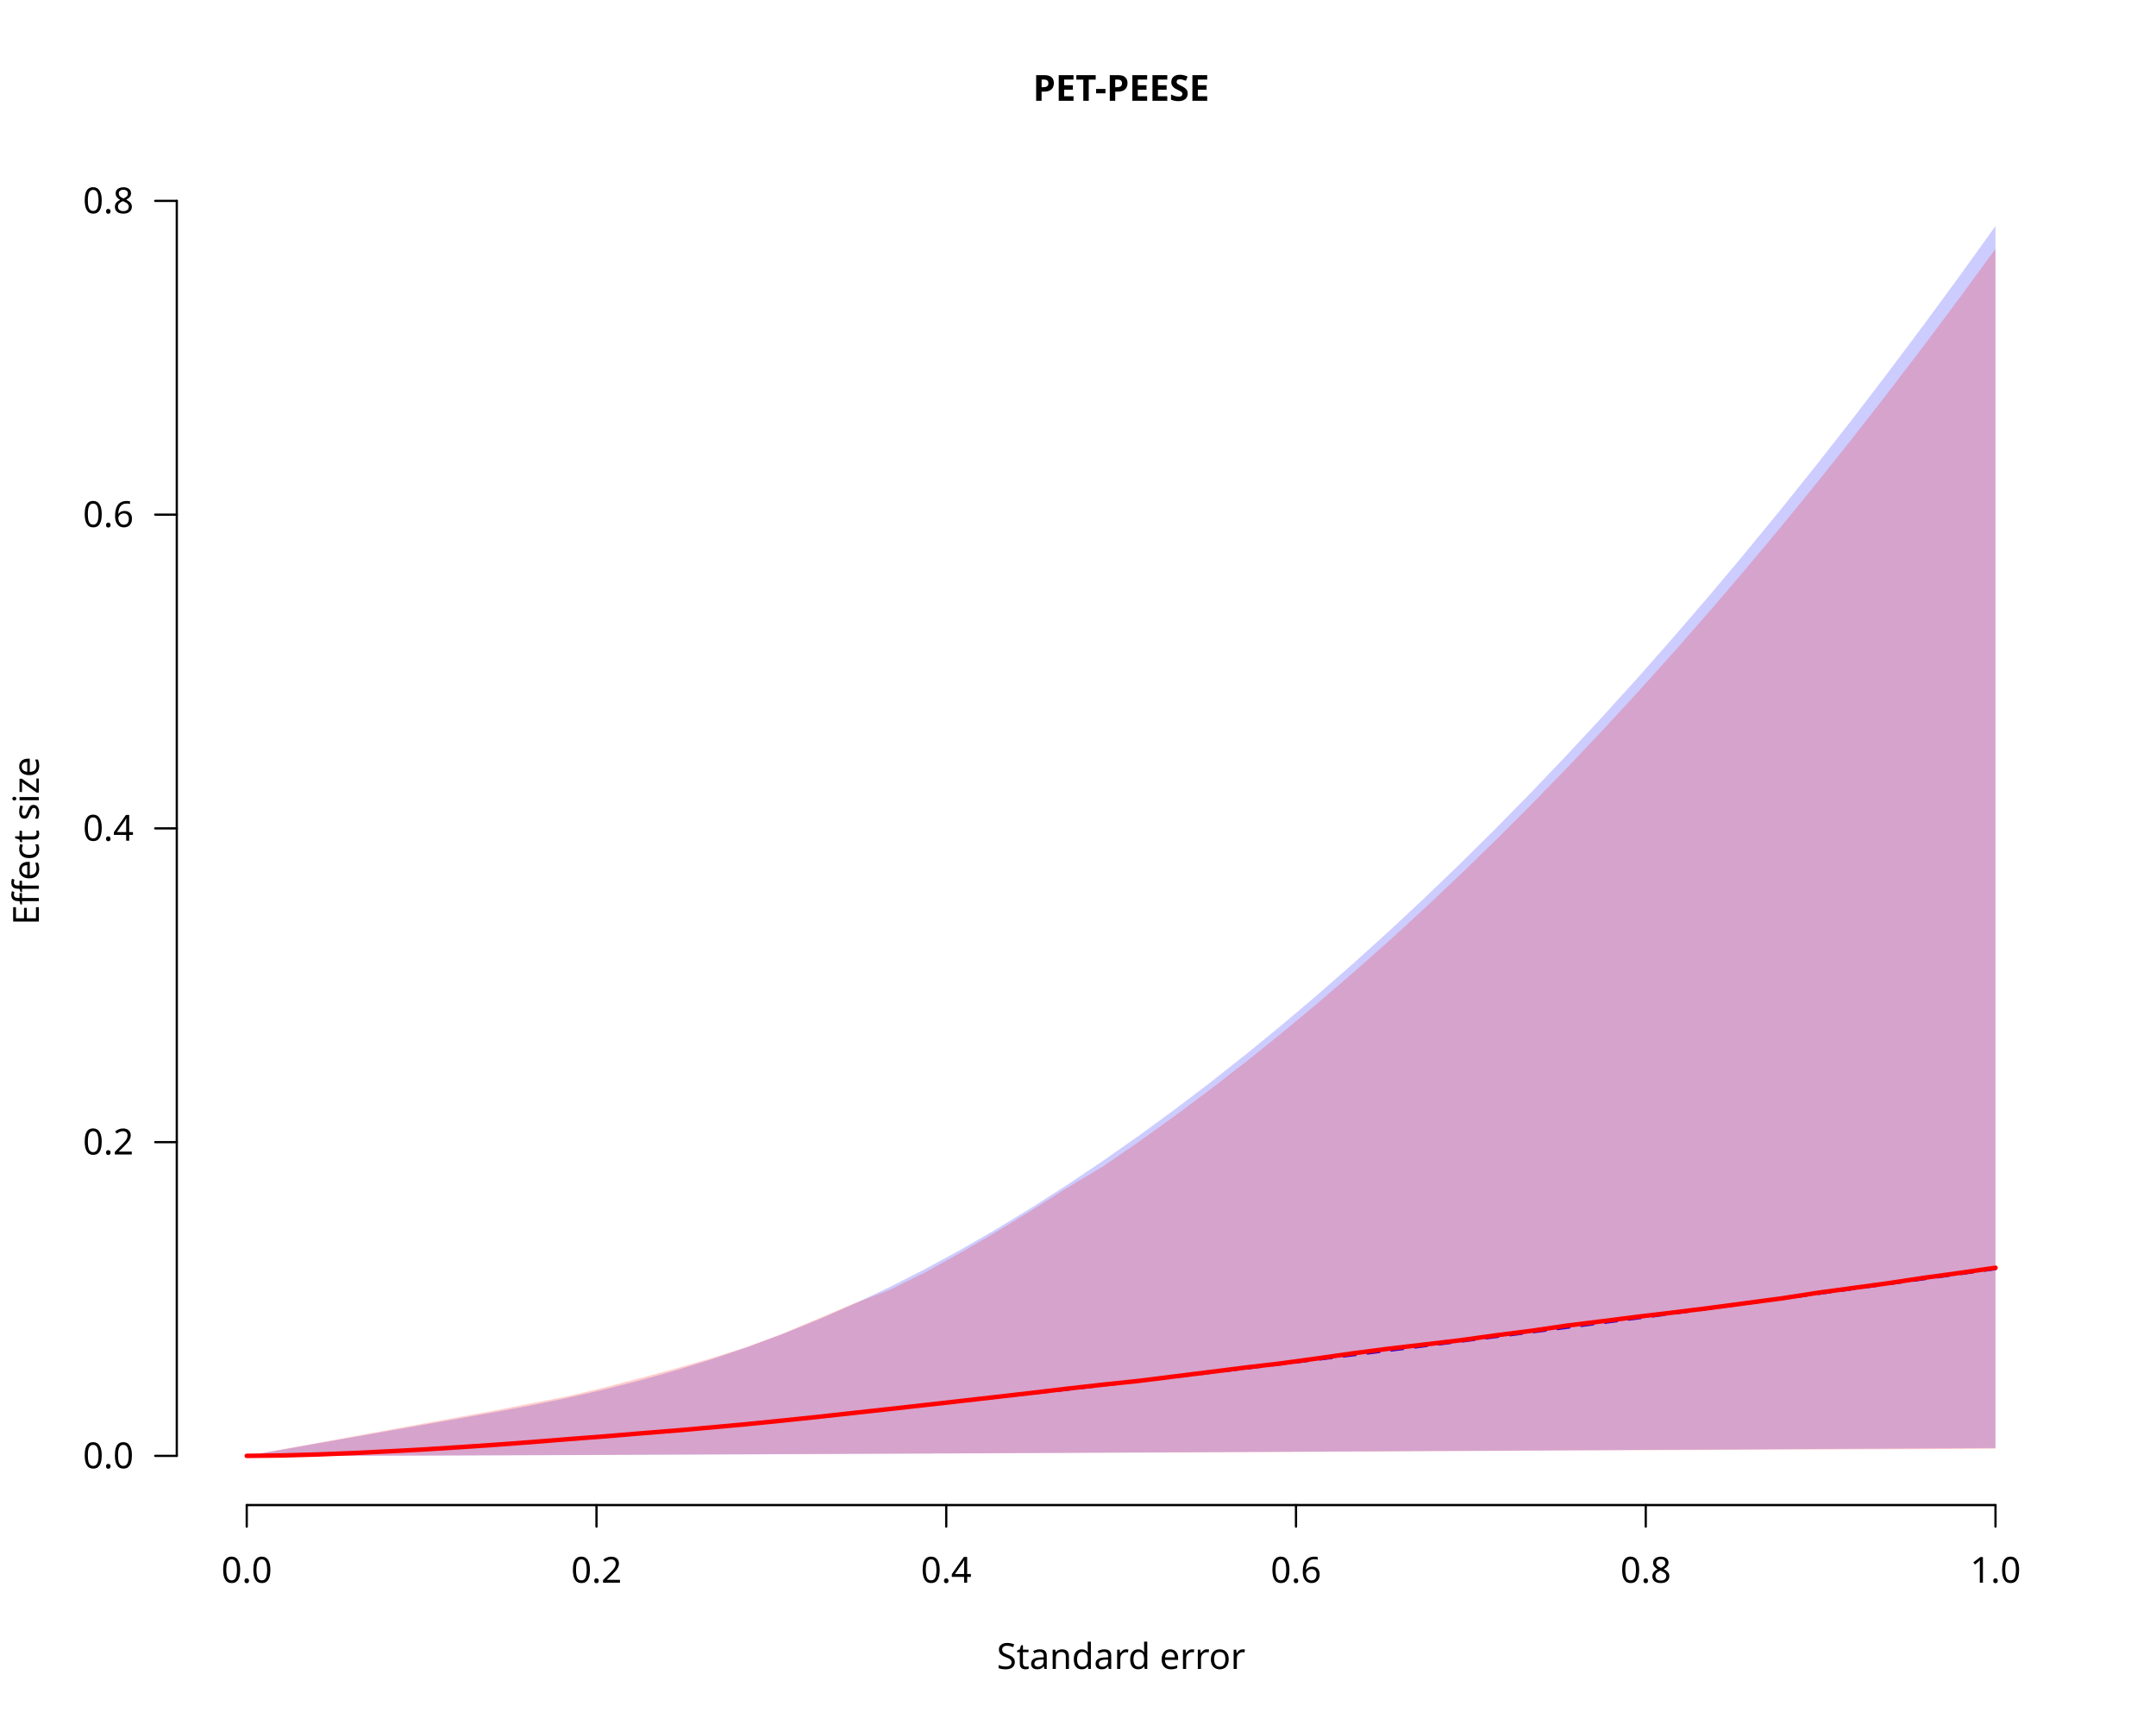
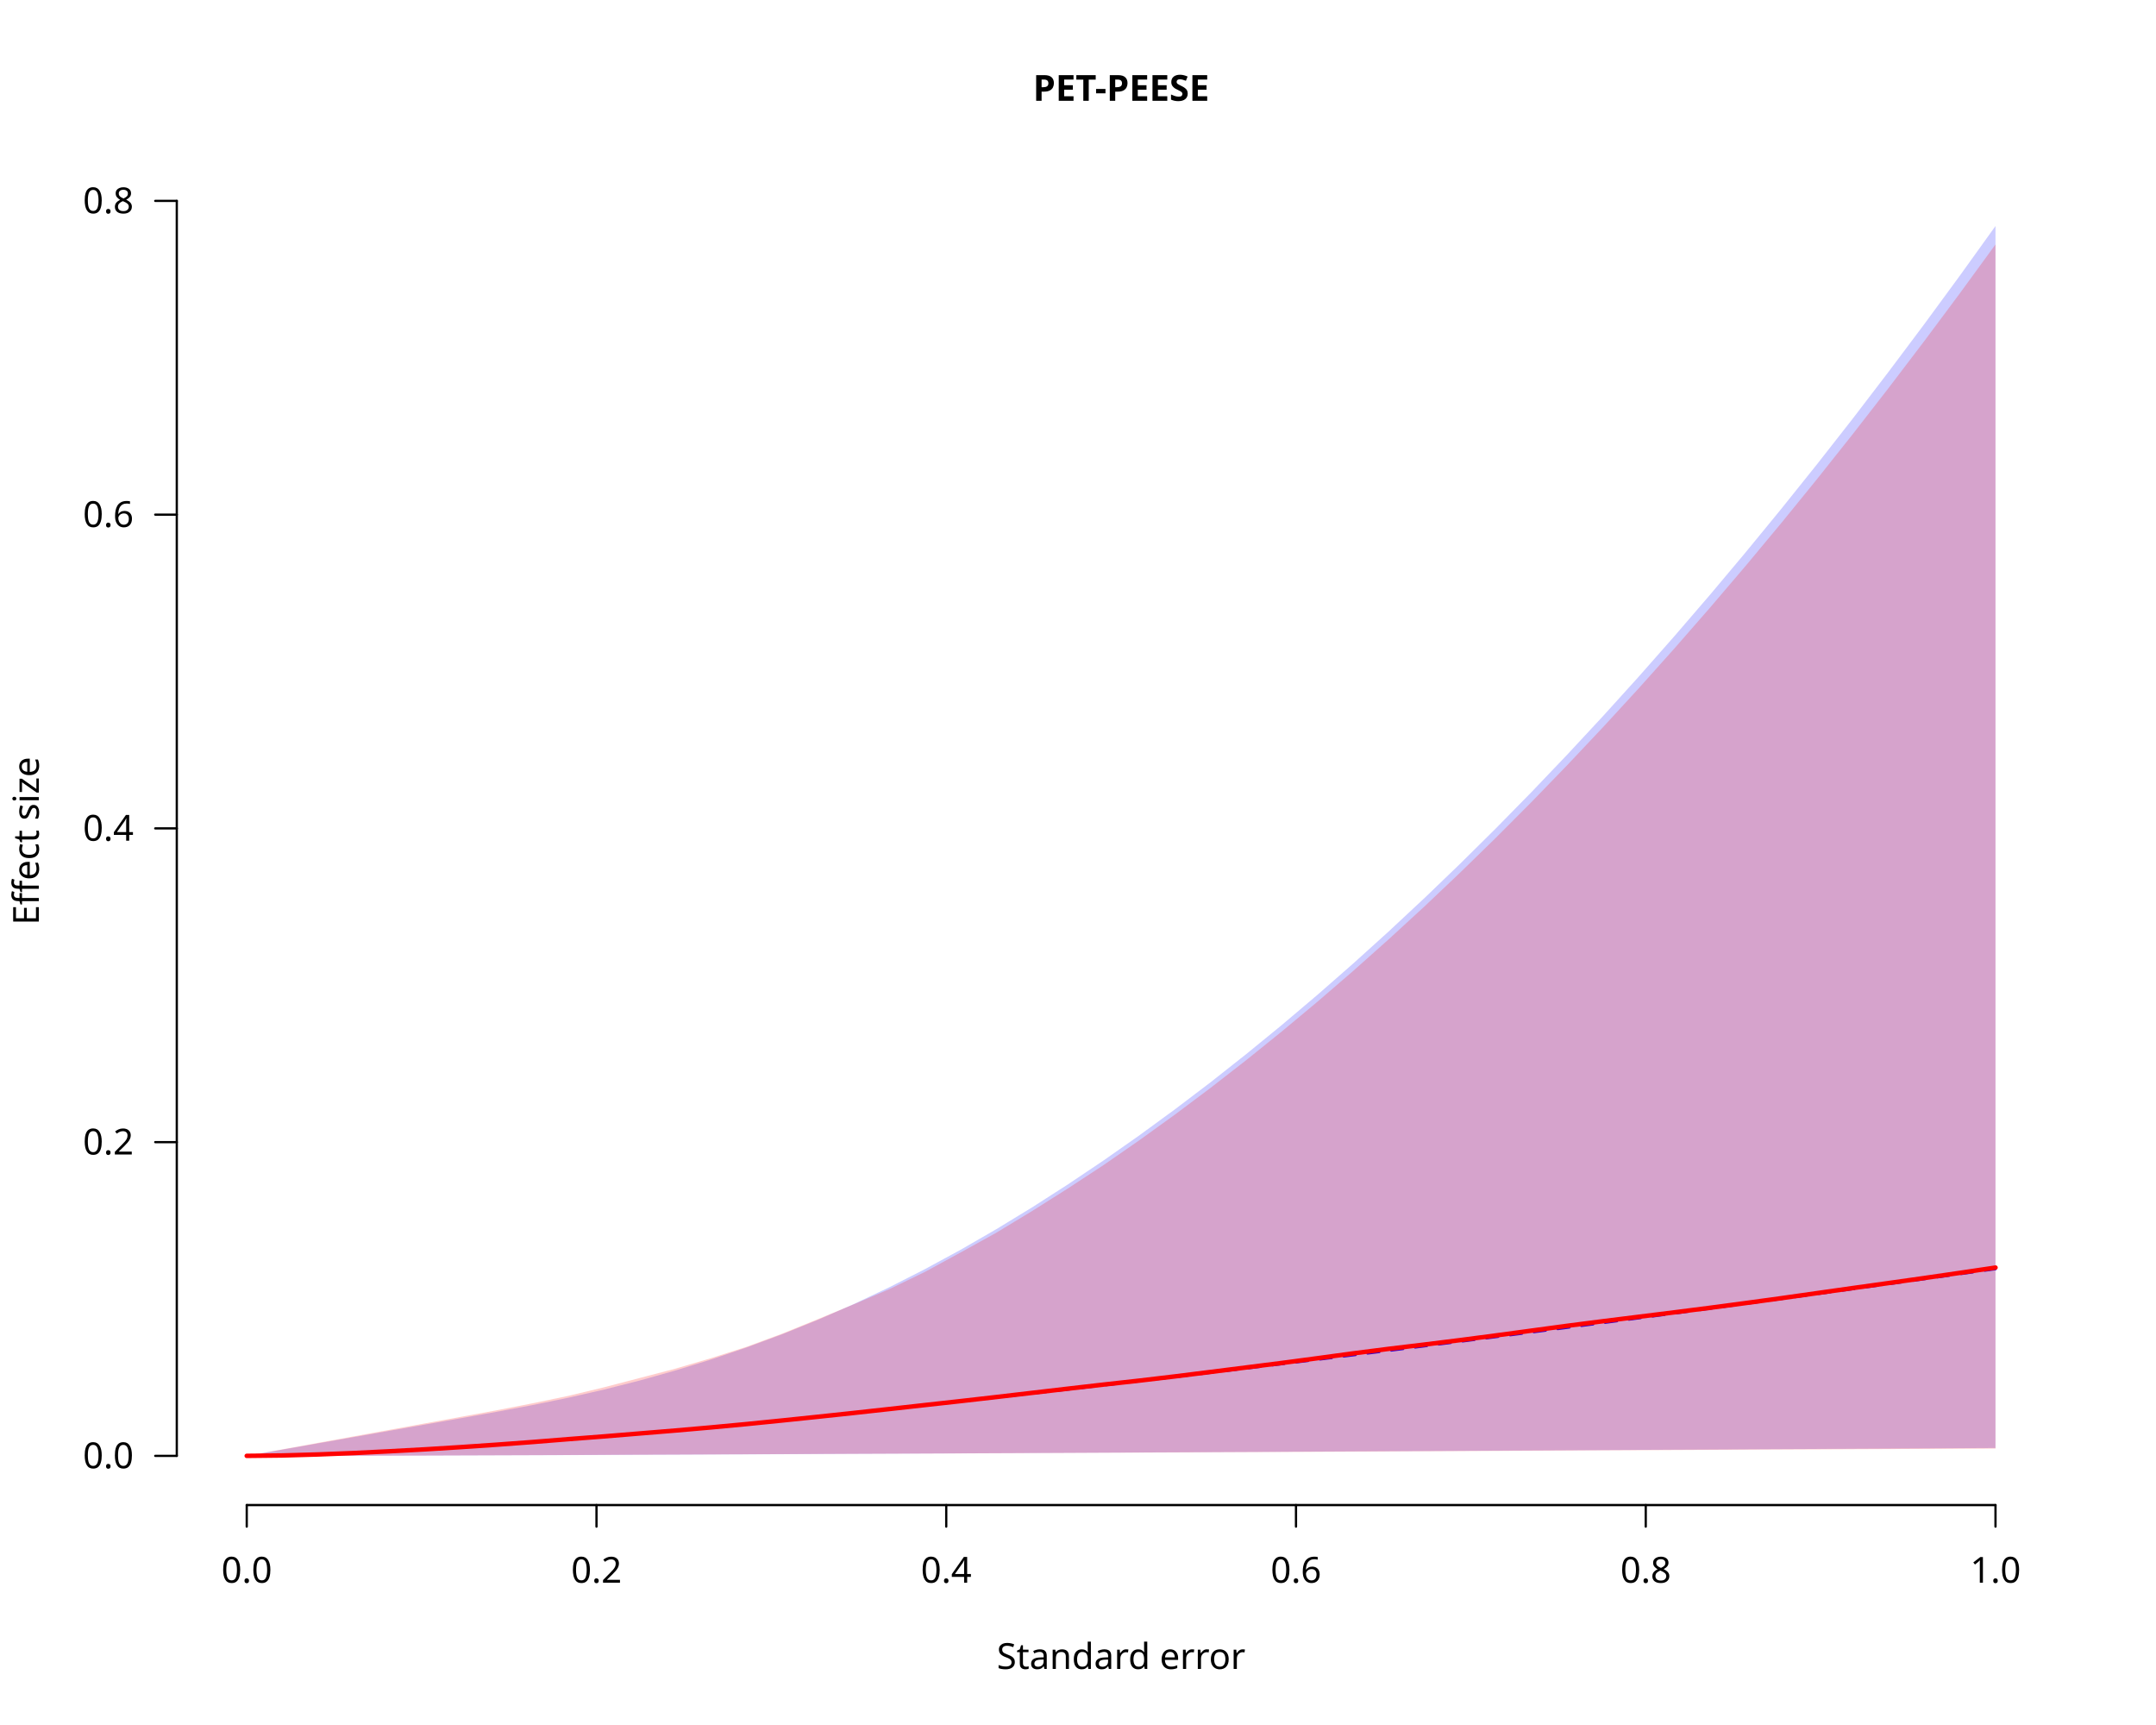
<svg xmlns="http://www.w3.org/2000/svg" class="svglite" data-engine-version="2.0" width="720.00pt" height="576.00pt" viewBox="0 0 720.00 576.00">
  <defs>
    <style type="text/css">
    .svglite line, .svglite polyline, .svglite polygon, .svglite path, .svglite rect, .svglite circle {
      fill: none;
      stroke: #000000;
      stroke-linecap: round;
      stroke-linejoin: round;
      stroke-miterlimit: 10.00;
    }
  </style>
  </defs>
  <rect width="100%" height="100%" style="stroke: none; fill: #FFFFFF;" />
  <defs>
    <clipPath id="cpMC4wMHw3MjAuMDB8MC4wMHw1NzYuMDA=">
      <rect x="0.00" y="0.00" width="720.00" height="576.00" />
    </clipPath>
  </defs>
  <g clip-path="url(#cpMC4wMHw3MjAuMDB8MC4wMHw1NzYuMDA=)">
    <line x1="82.40" y1="502.56" x2="666.40" y2="502.56" style="stroke-width: 0.75;" />
    <line x1="82.40" y1="502.56" x2="82.40" y2="509.76" style="stroke-width: 0.75;" />
    <line x1="199.20" y1="502.56" x2="199.20" y2="509.76" style="stroke-width: 0.75;" />
    <line x1="316.00" y1="502.56" x2="316.00" y2="509.76" style="stroke-width: 0.75;" />
    <line x1="432.80" y1="502.56" x2="432.80" y2="509.76" style="stroke-width: 0.75;" />
    <line x1="549.60" y1="502.56" x2="549.60" y2="509.76" style="stroke-width: 0.75;" />
    <line x1="666.40" y1="502.56" x2="666.40" y2="509.76" style="stroke-width: 0.75;" />
    <text x="82.40" y="528.48" text-anchor="middle" style="font-size: 12.00px; font-family: sans;" textLength="16.68px" lengthAdjust="spacingAndGlyphs">0.0</text>
    <text x="199.20" y="528.48" text-anchor="middle" style="font-size: 12.00px; font-family: sans;" textLength="16.68px" lengthAdjust="spacingAndGlyphs">0.2</text>
    <text x="316.00" y="528.48" text-anchor="middle" style="font-size: 12.00px; font-family: sans;" textLength="16.68px" lengthAdjust="spacingAndGlyphs">0.4</text>
    <text x="432.80" y="528.48" text-anchor="middle" style="font-size: 12.00px; font-family: sans;" textLength="16.68px" lengthAdjust="spacingAndGlyphs">0.6</text>
    <text x="549.60" y="528.48" text-anchor="middle" style="font-size: 12.00px; font-family: sans;" textLength="16.68px" lengthAdjust="spacingAndGlyphs">0.8</text>
    <text x="666.40" y="528.48" text-anchor="middle" style="font-size: 12.00px; font-family: sans;" textLength="16.68px" lengthAdjust="spacingAndGlyphs">1.0</text>
    <line x1="59.04" y1="486.13" x2="59.04" y2="67.08" style="stroke-width: 0.75;" />
    <line x1="59.04" y1="486.13" x2="51.84" y2="486.13" style="stroke-width: 0.75;" />
    <line x1="59.04" y1="381.37" x2="51.84" y2="381.37" style="stroke-width: 0.75;" />
    <line x1="59.04" y1="276.61" x2="51.84" y2="276.61" style="stroke-width: 0.75;" />
    <line x1="59.04" y1="171.84" x2="51.84" y2="171.84" style="stroke-width: 0.75;" />
    <line x1="59.04" y1="67.08" x2="51.84" y2="67.08" style="stroke-width: 0.75;" />
    <text x="44.64" y="490.26" text-anchor="end" style="font-size: 12.00px; font-family: sans;" textLength="16.68px" lengthAdjust="spacingAndGlyphs">0.0</text>
    <text x="44.64" y="385.50" text-anchor="end" style="font-size: 12.00px; font-family: sans;" textLength="16.68px" lengthAdjust="spacingAndGlyphs">0.2</text>
    <text x="44.64" y="280.73" text-anchor="end" style="font-size: 12.00px; font-family: sans;" textLength="16.68px" lengthAdjust="spacingAndGlyphs">0.4</text>
    <text x="44.64" y="175.97" text-anchor="end" style="font-size: 12.00px; font-family: sans;" textLength="16.68px" lengthAdjust="spacingAndGlyphs">0.6</text>
    <text x="44.64" y="71.21" text-anchor="end" style="font-size: 12.00px; font-family: sans;" textLength="16.68px" lengthAdjust="spacingAndGlyphs">0.8</text>
    <text x="374.40" y="33.65" text-anchor="middle" style="font-size: 12.00px; font-weight: bold; font-family: sans;" textLength="67.37px" lengthAdjust="spacingAndGlyphs">PET-PEESE</text>
    <text x="374.40" y="557.28" text-anchor="middle" style="font-size: 12.00px; font-family: sans;" textLength="77.38px" lengthAdjust="spacingAndGlyphs">Standard error</text>
    <text transform="translate(12.96,280.80) rotate(-90)" text-anchor="middle" style="font-size: 12.00px; font-family: sans;" textLength="55.37px" lengthAdjust="spacingAndGlyphs">Effect size</text>
  </g>
  <defs>
    <clipPath id="cpNTkuMDR8Njg5Ljc2fDU5LjA0fDUwMi41Ng==">
      <rect x="59.04" y="59.04" width="630.72" height="443.52" />
    </clipPath>
  </defs>
  <g clip-path="url(#cpNTkuMDR8Njg5Ljc2fDU5LjA0fDUwMi41Ng==)">
    <polygon points="82.40,486.13 94.32,486.13 106.24,486.11 118.16,486.09 130.07,486.07 141.99,486.04 153.91,486.00 165.83,485.96 177.75,485.92 189.67,485.88 201.58,485.83 213.50,485.78 225.42,485.74 237.34,485.68 249.26,485.63 261.18,485.58 273.09,485.53 285.01,485.47 296.93,485.42 308.85,485.36 320.77,485.30 332.69,485.24 344.60,485.19 356.52,485.13 368.44,485.07 380.36,485.01 392.28,484.95 404.20,484.89 416.11,484.83 428.03,484.77 439.95,484.71 451.87,484.64 463.79,484.58 475.71,484.52 487.62,484.46 499.54,484.40 511.46,484.33 523.38,484.27 535.30,484.21 547.22,484.14 559.13,484.08 571.05,484.02 582.97,483.95 594.89,483.89 606.81,483.83 618.73,483.76 630.64,483.70 642.56,483.63 654.48,483.57 666.40,483.51 666.40,75.47 654.48,92.06 642.56,108.31 630.64,124.21 618.73,139.78 606.81,155.00 594.89,169.88 582.97,184.42 571.05,198.62 559.13,212.47 547.22,225.98 535.30,239.15 523.38,251.98 511.46,264.47 499.54,276.61 487.62,288.41 475.71,299.87 463.79,310.99 451.87,321.76 439.95,332.20 428.03,342.29 416.11,352.03 404.20,361.44 392.28,370.49 380.36,379.20 368.44,387.56 356.52,395.56 344.60,403.20 332.69,410.46 320.77,417.33 308.85,423.80 296.93,429.86 285.01,435.50 273.09,440.72 261.18,445.53 249.26,449.95 237.34,453.99 225.42,457.67 213.50,461.01 201.58,464.03 189.67,466.75 177.75,469.19 165.83,471.43 153.91,473.56 141.99,475.66 130.07,477.75 118.16,479.85 106.24,481.94 94.32,484.04 82.40,486.13 " style="stroke-width: 0.75; stroke: none; fill: #0000FF; fill-opacity: 0.20;" />
    <polyline points="82.40,486.13 94.32,485.99 106.24,485.66 118.16,485.19 130.07,484.62 141.99,483.95 153.91,483.21 165.83,482.40 177.75,481.53 189.67,480.61 201.58,479.64 213.50,478.62 225.42,477.57 237.34,476.48 249.26,475.35 261.18,474.20 273.09,473.01 285.01,471.80 296.93,470.56 308.85,469.29 320.77,468.00 332.69,466.69 344.60,465.36 356.52,464.01 368.44,462.64 380.36,461.25 392.28,459.84 404.20,458.42 416.11,456.98 428.03,455.52 439.95,454.05 451.87,452.56 463.79,451.06 475.71,449.55 487.62,448.02 499.54,446.48 511.46,444.93 523.38,443.37 535.30,441.79 547.22,440.21 559.13,438.61 571.05,437.00 582.97,435.38 594.89,433.76 606.81,432.12 618.73,430.47 630.64,428.81 642.56,427.15 654.48,425.47 666.40,423.79 " style="stroke-width: 0.75; stroke: #0000FF; stroke-dasharray: 4.00,4.00;" />
-     <polygon points="82.40,486.13 94.32,486.13 106.24,486.11 118.16,486.09 130.07,486.05 141.99,486.02 153.91,485.99 165.83,485.95 177.75,485.90 189.67,485.85 201.58,485.81 213.50,485.75 225.42,485.69 237.34,485.65 249.26,485.60 261.18,485.56 273.09,485.50 285.01,485.44 296.93,485.40 308.85,485.36 320.77,485.31 332.69,485.26 344.60,485.21 356.52,485.16 368.44,485.09 380.36,485.05 392.28,485.00 404.20,484.96 416.11,484.91 428.03,484.85 439.95,484.78 451.87,484.73 463.79,484.67 475.71,484.59 487.62,484.54 499.54,484.49 511.46,484.42 523.38,484.35 535.30,484.30 547.22,484.25 559.13,484.20 571.05,484.16 582.97,484.11 594.89,484.06 606.81,484.01 618.73,483.96 630.64,483.92 642.56,483.87 654.48,483.82 666.40,483.74 666.40,83.09 654.48,99.37 642.56,115.32 630.64,130.93 618.73,146.20 606.81,161.14 594.89,175.75 582.97,190.02 571.05,203.95 559.13,217.55 547.22,230.81 535.30,243.73 523.38,256.32 511.46,268.58 499.54,280.50 487.62,292.08 475.71,303.33 463.79,314.24 451.87,324.81 439.95,335.05 428.03,344.96 416.11,354.53 404.20,363.76 392.28,372.66 380.36,381.22 368.44,389.44 356.52,396.53 344.60,404.08 332.69,411.37 320.77,418.29 308.85,424.91 296.93,430.80 285.01,435.29 273.09,440.38 261.18,445.38 249.26,449.83 237.34,453.60 225.42,457.05 213.50,460.26 201.58,463.37 189.67,466.22 177.75,468.54 165.83,470.90 153.91,473.07 141.99,475.25 130.07,477.43 118.16,479.60 106.24,481.78 94.32,483.96 82.40,486.13 " style="stroke-width: 0.75; stroke: none; fill: #FF0000; fill-opacity: 0.20;" />
-     <polyline points="82.40,486.13 94.32,486.00 106.24,485.66 118.16,485.19 130.07,484.60 141.99,483.96 153.91,483.21 165.83,482.40 177.75,481.51 189.67,480.55 201.58,479.65 213.50,478.65 225.42,477.70 237.34,476.65 249.26,475.56 261.18,474.36 273.09,473.12 285.01,471.80 296.93,470.50 308.85,469.16 320.77,467.82 332.69,466.46 344.60,465.10 356.52,463.68 368.44,462.34 380.36,461.09 392.28,459.60 404.20,458.11 416.11,456.62 428.03,455.22 439.95,453.59 451.87,451.89 463.79,450.34 475.71,448.95 487.62,447.54 499.54,445.88 511.46,444.37 523.38,442.62 535.30,441.15 547.22,439.63 559.13,438.22 571.05,436.73 582.97,435.14 594.89,433.56 606.81,431.71 618.73,430.09 630.64,428.47 642.56,426.67 654.48,425.04 666.40,423.32 " style="stroke-width: 1.50; stroke: #FF0000;" />
+     <polygon points="82.40,486.13 94.32,486.13 106.24,486.11 118.16,486.09 130.07,486.06 141.99,486.02 153.91,485.98 165.83,485.94 177.75,485.90 189.67,485.85 201.58,485.80 213.50,485.75 225.42,485.70 237.34,485.65 249.26,485.60 261.18,485.55 273.09,485.50 285.01,485.45 296.93,485.40 308.85,485.36 320.77,485.31 332.69,485.26 344.60,485.20 356.52,485.15 368.44,485.09 380.36,485.04 392.28,484.99 404.20,484.94 416.11,484.89 428.03,484.84 439.95,484.78 451.87,484.72 463.79,484.67 475.71,484.61 487.62,484.55 499.54,484.49 511.46,484.42 523.38,484.36 535.30,484.30 547.22,484.25 559.13,484.19 571.05,484.13 582.97,484.08 594.89,484.02 606.81,483.97 618.73,483.91 630.64,483.86 642.56,483.81 654.48,483.75 666.40,483.70 666.40,81.62 654.48,97.96 642.56,113.96 630.64,129.63 618.73,144.96 606.81,159.96 594.89,174.62 582.97,188.94 571.05,202.92 559.13,216.57 547.22,229.88 535.30,242.85 523.38,255.49 511.46,267.79 499.54,279.75 487.62,291.37 475.71,302.66 463.79,313.61 451.87,324.23 439.95,334.50 428.03,344.44 416.11,354.05 404.20,363.31 392.28,372.24 380.36,380.83 368.44,389.09 356.52,396.90 344.60,404.42 332.69,411.63 320.77,418.23 308.85,424.72 296.93,430.49 285.01,435.56 273.09,440.50 261.18,445.34 249.26,449.74 237.34,453.54 225.42,457.05 213.50,460.16 201.58,463.27 189.67,466.12 177.75,468.60 165.83,470.92 153.91,473.11 141.99,475.28 130.07,477.45 118.16,479.62 106.24,481.79 94.32,483.96 82.40,486.13 " style="stroke-width: 0.75; stroke: none; fill: #FF0000; fill-opacity: 0.20;" />
+     <polyline points="82.40,486.13 94.32,486.00 106.24,485.66 118.16,485.19 130.07,484.60 141.99,483.95 153.91,483.21 165.83,482.40 177.75,481.52 189.67,480.56 201.58,479.64 213.50,478.66 225.42,477.68 237.34,476.64 249.26,475.52 261.18,474.32 273.09,473.08 285.01,471.81 296.93,470.50 308.85,469.17 320.77,467.85 332.69,466.49 344.60,465.10 356.52,463.71 368.44,462.34 380.36,461.02 392.28,459.61 404.20,458.12 416.11,456.62 428.03,455.11 439.95,453.53 451.87,451.91 463.79,450.39 475.71,448.96 487.62,447.48 499.54,445.92 511.46,444.31 523.38,442.70 535.30,441.17 547.22,439.69 559.13,438.21 571.05,436.69 582.97,435.11 594.89,433.48 606.81,431.79 618.73,430.10 630.64,428.44 642.56,426.76 654.48,425.03 666.40,423.26 " style="stroke-width: 1.50; stroke: #FF0000;" />
  </g>
</svg>
